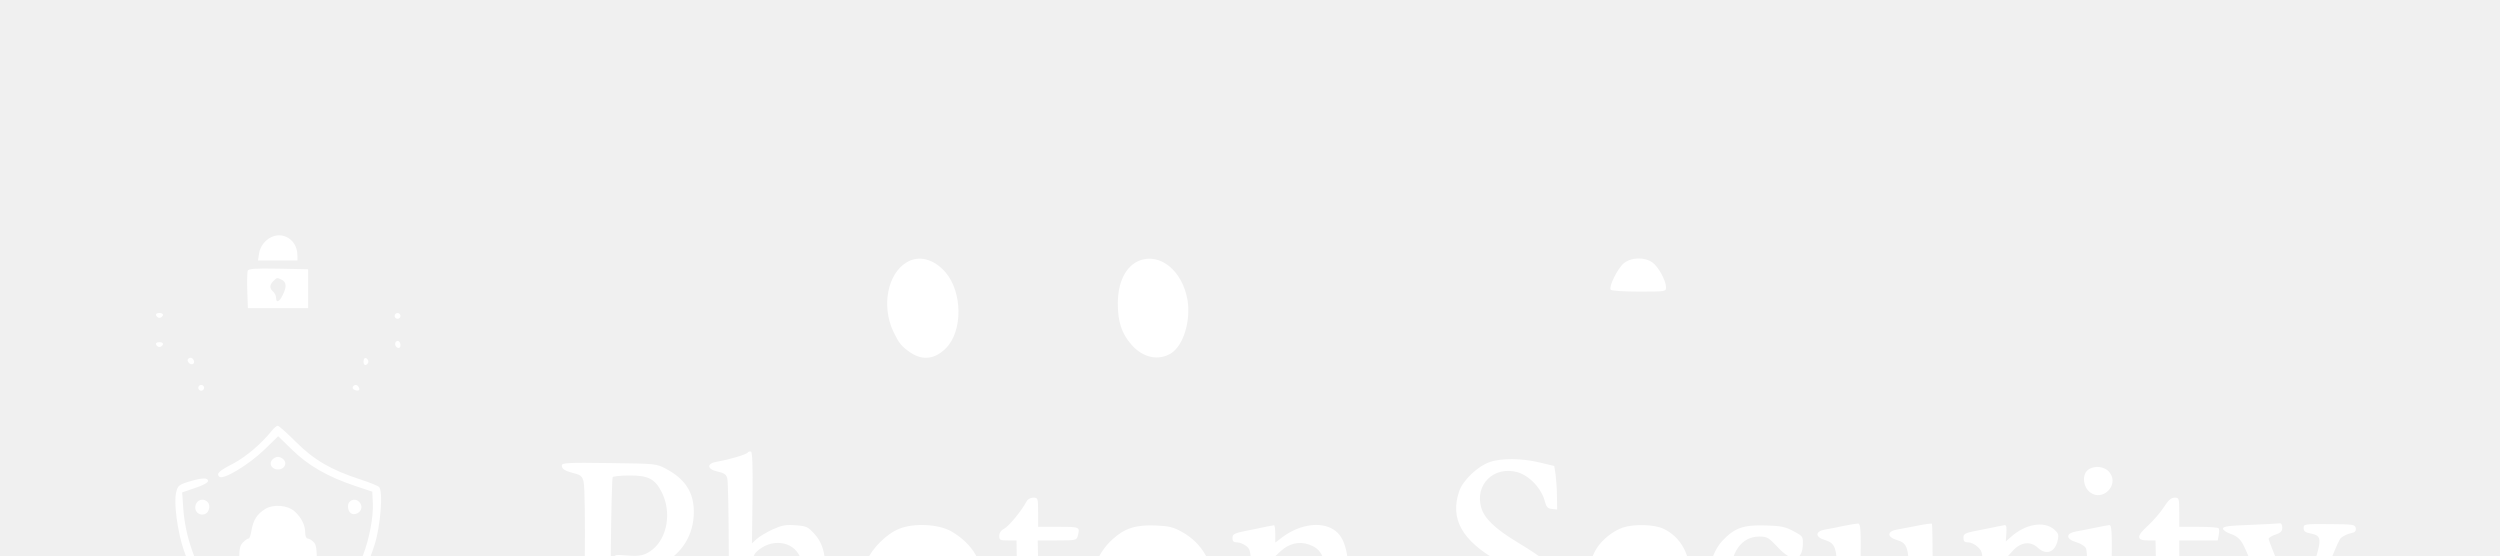
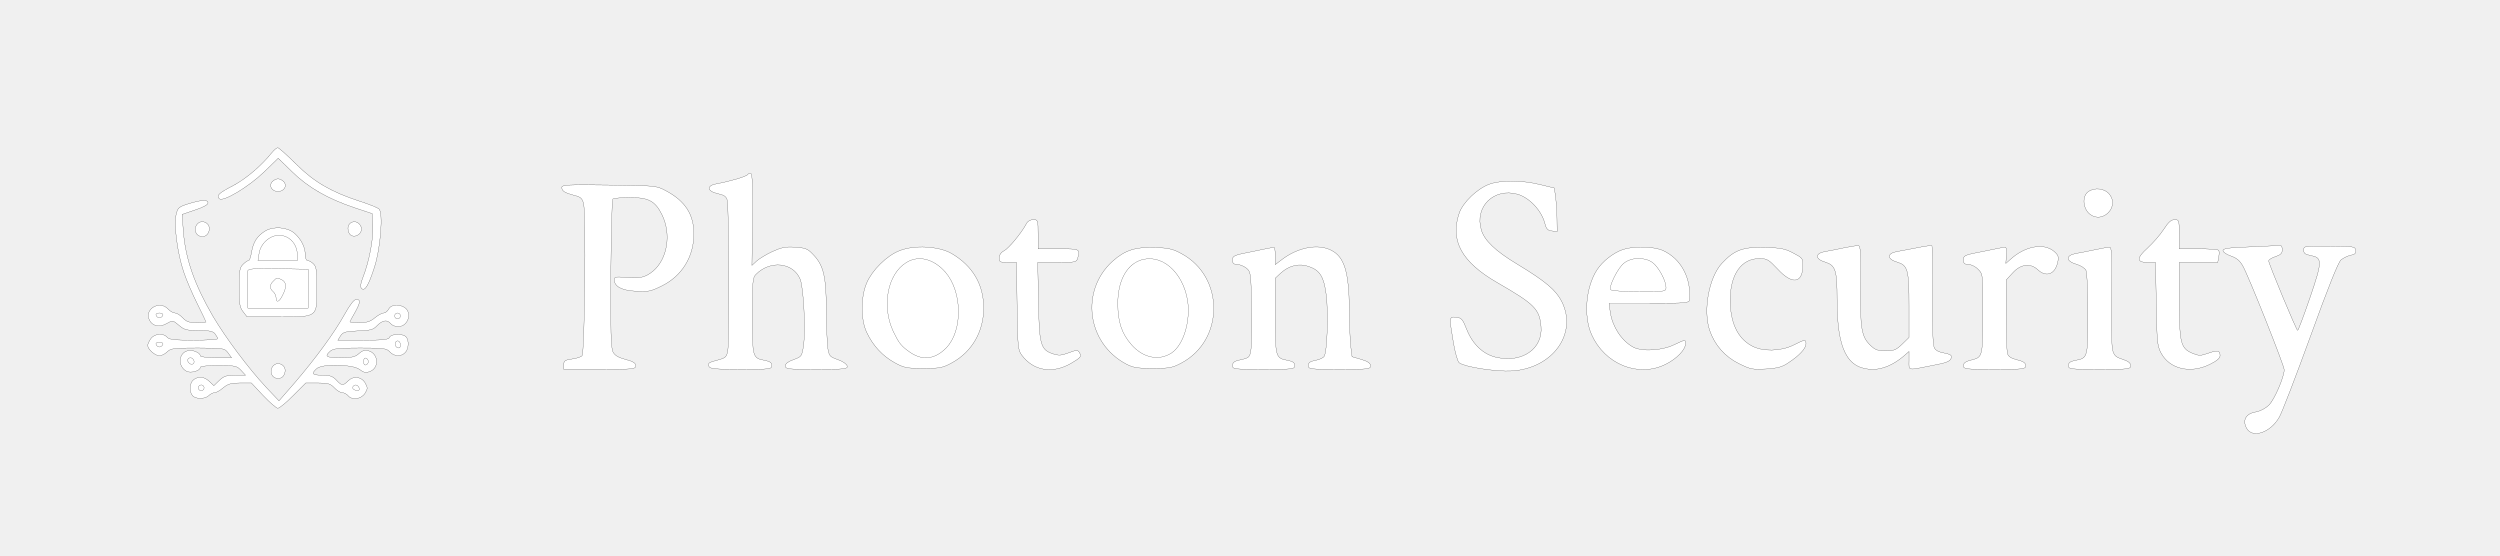
<svg xmlns="http://www.w3.org/2000/svg" version="1.0" width="1286pt" height="286pt" viewBox="0 0 1286 286" preserveAspectRatio="xMidYMid meet">
-   <g transform="translate(0,286) scale(0.1,-0.1)" fill="#FFFFFF" stroke="none">
-     <path d="m1522 587 c93 -93 181 -144 328 -192 47 -15 91 -33 99 -39 23 -18 9 -203 -23 -301 -30 -93 -49 -125 -66 -109 -8 8 -6 24 8 60 31 79 53 195 50 262 l-3 63 -90 30 c-140 47 -239 104 -322 185 l-72 70 -73 -71 c-79 -76 -211 -156 -230 -137 -16 16 -3 29 73 68 65 35 142 100 196 167 12 15 26 27 32 27 5 0 47 -37 93 -83z m2349 -288 l-3 -234 24 22 c13 12 49 34 81 49 49 22 69 26 120 22 56 -4 63 -8 97 -45 48 -54 60 -111 61 -286 0 -78 4 -162 7 -187 7 -42 10 -45 52 -60 26 -9 46 -23 48 -33 3 -15 -11 -17 -157 -17 -148 0 -161 1 -161 18 0 12 14 22 42 32 41 15 43 17 51 70 12 77 1 301 -17 344 -36 86 -153 99 -227 25 -17 -17 -19 -34 -19 -213 0 -216 1 -218 65 -230 26 -5 35 -12 35 -26 0 -19 -8 -20 -159 -20 -130 0 -160 3 -164 15 -7 17 -4 20 49 34 37 10 42 15 48 49 8 50 6 741 -3 772 -5 19 -16 27 -49 34 -56 12 -59 42 -4 51 63 11 152 37 158 47 3 5 11 7 17 5 7 -2 10 -77 8 -238z m-2410 195 c17 -21 0 -49 -31 -49 -31 0 -48 28 -31 49 8 9 21 16 31 16 10 0 23 -7 31 -16z m6459 -13 l75 -18 7 -44 c3 -24 7 -75 7 -112 l1 -68 -27 3 c-21 2 -29 10 -36 38 -17 67 -79 133 -141 151 -122 34 -222 -65 -186 -184 16 -54 72 -108 185 -176 144 -87 200 -134 229 -193 82 -164 -47 -343 -256 -356 -81 -5 -244 20 -272 42 -8 6 -21 52 -30 105 -22 132 -22 133 15 129 27 -3 33 -10 54 -63 31 -78 87 -130 156 -144 131 -28 236 46 226 159 -7 90 -34 116 -223 225 -185 106 -246 217 -198 358 19 56 94 128 157 150 58 21 167 20 257 -2z m-4495 -32 c100 -53 145 -123 144 -224 0 -116 -62 -215 -163 -265 -58 -29 -72 -32 -135 -28 -73 4 -111 24 -111 59 0 15 7 16 59 12 73 -7 101 0 141 33 74 63 94 191 45 290 -35 71 -71 89 -168 88 -42 0 -80 -4 -85 -8 -4 -4 -8 -177 -10 -384 -2 -291 1 -383 11 -402 9 -18 27 -29 65 -39 39 -10 52 -19 52 -32 0 -18 -11 -19 -185 -19 l-185 0 0 24 c0 20 6 24 41 29 23 3 47 10 53 17 14 13 21 731 8 782 -7 28 -15 35 -48 43 -49 13 -64 22 -64 41 0 13 32 15 243 12 240 -3 243 -3 292 -29z m7428 -21 c48 -64 -37 -149 -101 -101 -38 28 -43 94 -10 117 34 24 87 17 111 -16z m-9783 -42 c0 -9 -26 -23 -66 -36 l-67 -23 6 -86 c11 -142 57 -274 153 -439 67 -113 181 -265 271 -362 l68 -72 81 93 c108 126 204 257 256 351 28 50 49 78 61 78 23 0 21 -17 -8 -69 -14 -23 -25 -45 -25 -47 0 -2 22 -4 49 -4 38 0 56 6 79 25 17 14 37 25 46 25 8 0 20 9 26 21 16 30 80 23 97 -10 12 -25 3 -57 -21 -73 -18 -13 -53 -9 -66 7 -18 22 -43 18 -70 -10 -20 -21 -33 -25 -98 -27 -65 -3 -77 -6 -90 -25 l-14 -23 130 0 c106 0 131 3 136 15 7 18 67 20 84 3 17 -17 15 -64 -4 -82 -21 -22 -57 -20 -79 4 -16 18 -31 20 -153 20 -112 0 -139 -3 -154 -17 -30 -27 -21 -33 54 -33 59 0 76 4 94 21 17 15 30 20 48 15 53 -13 59 -88 9 -107 -22 -8 -32 -6 -54 11 -38 27 -192 30 -221 3 -28 -26 -22 -33 30 -33 39 0 53 -5 72 -25 28 -30 34 -31 61 -4 27 27 69 22 88 -12 13 -24 13 -29 -2 -53 -20 -30 -67 -36 -87 -11 -7 8 -20 15 -29 15 -10 0 -28 11 -41 25 -20 21 -32 25 -85 25 l-62 0 -65 -65 c-35 -36 -71 -65 -79 -65 -7 0 -41 29 -75 65 l-61 65 -58 0 c-46 0 -63 -5 -87 -25 -16 -14 -36 -25 -44 -25 -9 0 -22 -7 -30 -15 -20 -19 -68 -19 -84 0 -18 22 -15 66 6 82 26 19 54 16 81 -9 l23 -22 28 27 c23 22 37 27 82 27 l53 0 -23 25 c-22 23 -30 25 -117 25 -57 0 -93 -4 -93 -10 0 -18 -49 -31 -70 -20 -47 25 -43 94 6 106 24 6 64 -10 64 -26 0 -6 35 -10 80 -10 l81 0 -18 25 c-18 24 -21 24 -155 25 -125 0 -140 -2 -158 -20 -11 -11 -29 -20 -40 -20 -22 0 -60 33 -60 53 0 7 7 23 16 35 18 26 65 30 84 7 10 -12 38 -15 136 -15 68 0 124 3 124 8 0 4 -7 15 -14 25 -10 13 -28 17 -84 17 -62 0 -74 3 -102 27 -31 26 -32 26 -62 9 -37 -22 -75 -14 -90 19 -26 56 54 102 97 55 10 -11 26 -20 35 -20 9 0 27 -11 40 -25 19 -20 33 -25 72 -25 26 0 48 2 48 3 0 2 -20 44 -45 94 -25 50 -57 124 -70 164 -32 94 -52 244 -39 295 8 35 13 40 64 56 69 21 100 22 100 4z m4270 -161 l0 -75 105 0 c110 0 111 0 99 -47 -6 -22 -11 -23 -106 -23 l-100 0 4 -197 c3 -226 11 -252 74 -273 30 -10 43 -9 81 5 38 15 47 15 54 4 14 -23 11 -27 -43 -59 -95 -54 -192 -38 -252 43 -20 27 -21 43 -24 253 l-3 224 -45 0 c-39 0 -44 2 -44 23 0 15 9 29 25 37 25 13 91 94 114 138 7 14 21 22 36 22 24 0 25 -2 25 -75z m5870 0 l0 -75 99 0 c55 0 102 -3 104 -8 3 -4 3 -19 0 -35 l-5 -27 -99 0 -99 0 0 -190 c0 -223 7 -251 67 -277 35 -14 42 -14 82 0 49 17 61 15 61 -13 0 -12 -17 -27 -52 -44 -100 -50 -208 -25 -252 59 -19 36 -21 60 -24 253 l-4 212 -39 0 c-60 0 -60 22 -1 75 27 25 64 67 82 95 24 37 38 50 56 50 23 0 24 -3 24 -75z m-10140 50 c14 -17 5 -51 -15 -59 -35 -13 -63 21 -45 55 13 23 43 25 60 4z m778 3 c18 -18 14 -46 -9 -58 -26 -14 -49 3 -49 35 0 32 35 46 58 23z m-332 -49 c35 -32 54 -71 54 -109 0 -16 5 -30 12 -30 6 0 20 -7 30 -17 15 -14 18 -32 18 -125 0 -152 6 -148 -199 -148 l-160 0 -20 26 c-18 23 -21 41 -21 125 0 86 3 102 20 119 11 11 24 20 29 20 5 0 11 19 15 43 9 52 28 82 69 108 43 27 117 21 153 -12z m8055 -266 c-3 -223 4 -265 51 -310 24 -23 38 -28 78 -28 42 0 54 5 84 34 l36 35 0 162 c0 188 -6 209 -62 226 -52 15 -52 45 0 54 20 3 68 13 106 20 38 8 71 12 74 10 2 -3 4 -118 3 -255 -2 -165 2 -257 9 -270 7 -14 25 -23 51 -27 28 -5 39 -11 37 -22 -4 -20 -21 -28 -98 -42 -132 -26 -120 -29 -120 25 l0 47 -31 -27 c-51 -42 -105 -65 -154 -65 -133 0 -185 102 -185 359 0 153 -8 176 -62 193 -52 15 -52 45 0 54 20 3 64 12 97 19 33 7 66 12 74 12 12 -2 14 -37 12 -204z m2169 183 c0 -19 -8 -27 -35 -36 -19 -6 -35 -16 -35 -22 0 -15 143 -358 149 -358 3 0 32 76 64 170 64 188 64 204 2 216 -27 5 -35 11 -35 28 0 20 3 21 132 20 125 -1 133 -2 136 -21 2 -15 -4 -22 -26 -26 -15 -3 -38 -14 -50 -24 -14 -12 -66 -141 -157 -393 -75 -206 -147 -394 -161 -417 -46 -80 -139 -110 -168 -55 -22 42 -2 75 48 83 23 4 50 18 68 36 28 28 78 144 78 181 0 21 -183 482 -213 534 -15 27 -32 41 -61 51 -23 8 -41 20 -41 28 0 11 28 15 140 19 77 3 146 7 153 8 7 1 12 -8 12 -22z m-6845 -20 c109 -64 165 -160 165 -281 0 -120 -60 -224 -161 -280 -49 -27 -62 -30 -149 -30 -87 0 -100 3 -149 30 -61 34 -110 86 -142 154 -32 65 -32 185 0 257 28 65 103 139 167 164 76 31 203 24 269 -14z m1183 -1 c222 -120 220 -446 -2 -563 -45 -24 -62 -27 -146 -27 -80 0 -102 4 -138 23 -201 107 -236 377 -69 528 63 57 119 75 222 71 66 -3 90 -8 133 -32z m482 -11 l0 -45 33 25 c82 63 184 83 252 50 70 -33 94 -111 96 -304 0 -74 4 -160 7 -190 l7 -55 48 -14 c34 -10 47 -20 47 -33 0 -17 -12 -18 -160 -18 -152 0 -160 1 -160 20 0 14 9 21 35 26 19 3 40 12 46 20 16 20 23 222 11 318 -12 93 -32 125 -89 145 -50 18 -103 5 -145 -34 l-28 -26 0 -194 c0 -214 1 -217 65 -229 26 -5 35 -12 35 -26 0 -19 -8 -20 -160 -20 -153 0 -160 1 -160 20 0 13 9 22 28 26 59 13 61 14 67 57 4 23 5 122 3 220 -3 174 -4 179 -27 198 -13 10 -34 19 -47 19 -18 0 -24 5 -24 23 0 21 8 25 103 43 56 12 105 22 110 22 4 1 7 -18 7 -44z m1995 27 c92 -42 145 -141 136 -253 -1 -17 -18 -18 -207 -18 l-207 0 6 -45 c11 -76 59 -149 119 -181 44 -23 145 -18 206 11 65 30 62 30 62 6 0 -30 -45 -77 -102 -105 -140 -70 -313 0 -381 153 -42 96 -30 243 28 333 29 44 82 86 132 104 56 19 160 17 208 -5z m670 -13 c48 -25 50 -28 49 -66 -2 -90 -55 -97 -129 -17 -47 50 -55 55 -95 55 -92 0 -149 -81 -150 -211 0 -117 37 -197 109 -237 56 -32 151 -30 217 3 59 30 64 30 64 6 0 -23 -34 -60 -89 -96 -33 -23 -56 -29 -116 -33 -69 -4 -80 -2 -139 27 -73 36 -126 96 -152 173 -34 103 -3 271 63 343 65 70 110 86 228 82 75 -2 100 -7 140 -29z m1096 20 c1 -7 0 -26 -1 -43 l-2 -30 24 21 c74 68 171 86 224 41 22 -19 25 -28 19 -55 -13 -63 -59 -80 -102 -40 -38 36 -88 30 -129 -15 l-34 -37 0 -177 c0 -98 3 -188 6 -201 5 -16 18 -25 50 -33 33 -8 44 -16 44 -30 0 -18 -10 -19 -160 -19 -150 0 -160 1 -160 19 0 14 11 22 44 30 55 14 56 17 56 258 0 182 0 184 -25 208 -13 14 -36 25 -50 25 -20 0 -25 5 -25 24 0 22 7 25 103 43 56 12 105 21 110 22 4 0 7 -5 8 -11z m541 -235 c-2 -137 0 -264 5 -283 8 -29 16 -37 51 -48 30 -10 42 -19 42 -33 0 -18 -9 -19 -160 -19 -152 0 -160 1 -160 20 0 14 9 21 35 26 65 12 65 13 65 240 0 120 -4 213 -10 224 -6 11 -28 25 -50 31 -54 16 -55 45 -2 55 20 3 64 12 97 19 33 7 67 13 75 14 13 1 15 -31 12 -246z m-9402 -368 c14 -17 5 -51 -15 -59 -35 -13 -63 21 -45 55 13 23 43 25 60 4z" />
+   <g transform="translate(0,286) scale(0.1,-0.1)" fill="#FFFFFF" stroke="#000000">
+     <path d="M1522 2017 c93 -93 181 -144 328 -192 47 -15 91 -33 99 -39 23 -18 9 -203 -23 -301 -30 -93 -49 -125 -66 -109 -8 8 -6 24 8 60 31 79 53 195 50 262 l-3 63 -90 30 c-140 47 -239 104 -322 185 l-72 70 -73 -71 c-79 -76 -211 -156 -230 -137 -16 16 -3 29 73 68 65 35 142 100 196 167 12 15 26 27 32 27 5 0 47 -37 93 -83z" />
+     <path d="M3871 1729 l-3 -234 24 22 c13 12 49 34 81 49 49 22 69 26 120 22 56 -4 63 -8 97 -45 48 -54 60 -111 61 -286 0 -78 4 -162 7 -187 7 -42 10 -45 52 -60 26 -9 46 -23 48 -33 3 -15 -11 -17 -157 -17 -148 0 -161 1 -161 18 0 12 14 22 42 32 41 15 43 17 51 70 12 77 1 301 -17 344 -36 86 -153 99 -227 25 -17 -17 -19 -34 -19 -213 0 -216 1 -218 65 -230 26 -5 35 -12 35 -26 0 -19 -8 -20 -159 -20 -130 0 -160 3 -164 15 -7 17 -4 20 49 34 37 10 42 15 48 49 8 50 6 741 -3 772 -5 19 -16 27 -49 34 -56 12 -59 42 -4 51 63 11 152 37 158 47 3 5 11 7 17 5 7 -2 10 -77 8 -238z m-2410 195 c17 -21 0 -49 -31 -49 -31 0 -48 28 -31 49 8 9 21 16 31 16 10 0 23 -7 31 -16z m6459 -13 l75 -18 7 -44 c3 -24 7 -75 7 -112 l1 -68 -27 3 c-21 2 -29 10 -36 38 -17 67 -79 133 -141 151 -122 34 -222 -65 -186 -184 16 -54 72 -108 185 -176 144 -87 200 -134 229 -193 82 -164 -47 -343 -256 -356 -81 -5 -244 20 -272 42 -8 6 -21 52 -30 105 -22 132 -22 133 15 129 27 -3 33 -10 54 -63 31 -78 87 -130 156 -144 131 -28 236 46 226 159 -7 90 -34 116 -223 225 -185 106 -246 217 -198 358 19 56 94 128 157 150 58 21 167 20 257 -2z m-4495 -32 c100 -53 145 -123 144 -224 0 -116 -62 -215 -163 -265 -58 -29 -72 -32 -135 -28 -73 4 -111 24 -111 59 0 15 7 16 59 12 73 -7 101 0 141 33 74 63 94 191 45 290 -35 71 -71 89 -168 88 -42 0 -80 -4 -85 -8 -4 -4 -8 -177 -10 -384 -2 -291 1 -383 11 -402 9 -18 27 -29 65 -39 39 -10 52 -19 52 -32 0 -18 -11 -19 -185 -19 l-185 0 0 24 c0 20 6 24 41 29 23 3 47 10 53 17 14 13 21 731 8 782 -7 28 -15 35 -48 43 -49 13 -64 22 -64 41 0 13 32 15 243 12 240 -3 243 -3 292 -29z m7428 -21 c48 -64 -37 -149 -101 -101 -38 28 -43 94 -10 117 34 24 87 17 111 -16z m-9783 -42 c0 -9 -26 -23 -66 -36 l-67 -23 6 -86 c11 -142 57 -274 153 -439 67 -113 181 -265 271 -362 l68 -72 81 93 c108 126 204 257 256 351 28 50 49 78 61 78 23 0 21 -17 -8 -69 -14 -23 -25 -45 -25 -47 0 -2 22 -4 49 -4 38 0 56 6 79 25 17 14 37 25 46 25 8 0 20 9 26 21 16 30 80 23 97 -10 12 -25 3 -57 -21 -73 -18 -13 -53 -9 -66 7 -18 22 -43 18 -70 -10 -20 -21 -33 -25 -98 -27 -65 -3 -77 -6 -90 -25 l-14 -23 130 0 c106 0 131 3 136 15 7 18 67 20 84 3 17 -17 15 -64 -4 -82 -21 -22 -57 -20 -79 4 -16 18 -31 20 -153 20 -112 0 -139 -3 -154 -17 -30 -27 -21 -33 54 -33 59 0 76 4 94 21 17 15 30 20 48 15 53 -13 59 -88 9 -107 -22 -8 -32 -6 -54 11 -38 27 -192 30 -221 3 -28 -26 -22 -33 30 -33 39 0 53 -5 72 -25 28 -30 34 -31 61 -4 27 27 69 22 88 -12 13 -24 13 -29 -2 -53 -20 -30 -67 -36 -87 -11 -7 8 -20 15 -29 15 -10 0 -28 11 -41 25 -20 21 -32 25 -85 25 l-62 0 -65 -65 c-35 -36 -71 -65 -79 -65 -7 0 -41 29 -75 65 l-61 65 -58 0 c-46 0 -63 -5 -87 -25 -16 -14 -36 -25 -44 -25 -9 0 -22 -7 -30 -15 -20 -19 -68 -19 -84 0 -18 22 -15 66 6 82 26 19 54 16 81 -9 l23 -22 28 27 c23 22 37 27 82 27 l53 0 -23 25 c-22 23 -30 25 -117 25 -57 0 -93 -4 -93 -10 0 -18 -49 -31 -70 -20 -47 25 -43 94 6 106 24 6 64 -10 64 -26 0 -6 35 -10 80 -10 l81 0 -18 25 c-18 24 -21 24 -155 25 -125 0 -140 -2 -158 -20 -11 -11 -29 -20 -40 -20 -22 0 -60 33 -60 53 0 7 7 23 16 35 18 26 65 30 84 7 10 -12 38 -15 136 -15 68 0 124 3 124 8 0 4 -7 15 -14 25 -10 13 -28 17 -84 17 -62 0 -74 3 -102 27 -31 26 -32 26 -62 9 -37 -22 -75 -14 -90 19 -26 56 54 102 97 55 10 -11 26 -20 35 -20 9 0 27 -11 40 -25 19 -20 33 -25 72 -25 26 0 48 2 48 3 0 2 -20 44 -45 94 -25 50 -57 124 -70 164 -32 94 -52 244 -39 295 8 35 13 40 64 56 69 21 100 22 100 4z m4270 -161 l0 -75 105 0 c110 0 111 0 99 -47 -6 -22 -11 -23 -106 -23 l-100 0 4 -197 c3 -226 11 -252 74 -273 30 -10 43 -9 81 5 38 15 47 15 54 4 14 -23 11 -27 -43 -59 -95 -54 -192 -38 -252 43 -20 27 -21 43 -24 253 l-3 224 -45 0 c-39 0 -44 2 -44 23 0 15 9 29 25 37 25 13 91 94 114 138 7 14 21 22 36 22 24 0 25 -2 25 -75z m5870 0 l0 -75 99 0 c55 0 102 -3 104 -8 3 -4 3 -19 0 -35 l-5 -27 -99 0 -99 0 0 -190 c0 -223 7 -251 67 -277 35 -14 42 -14 82 0 49 17 61 15 61 -13 0 -12 -17 -27 -52 -44 -100 -50 -208 -25 -252 59 -19 36 -21 60 -24 253 l-4 212 -39 0 c-60 0 -60 22 -1 75 27 25 64 67 82 95 24 37 38 50 56 50 23 0 24 -3 24 -75z m-10140 50 c14 -17 5 -51 -15 -59 -35 -13 -63 21 -45 55 13 23 43 25 60 4z m778 3 c18 -18 14 -46 -9 -58 -26 -14 -49 3 -49 35 0 32 35 46 58 23z m-332 -49 c35 -32 54 -71 54 -109 0 -16 5 -30 12 -30 6 0 20 -7 30 -17 15 -14 18 -32 18 -125 0 -152 6 -148 -199 -148 l-160 0 -20 26 c-18 23 -21 41 -21 125 0 86 3 102 20 119 11 11 24 20 29 20 5 0 11 19 15 43 9 52 28 82 69 108 43 27 117 21 153 -12z m8055 -266 c-3 -223 4 -265 51 -310 24 -23 38 -28 78 -28 42 0 54 5 84 34 l36 35 0 162 c0 188 -6 209 -62 226 -52 15 -52 45 0 54 20 3 68 13 106 20 38 8 71 12 74 10 2 -3 4 -118 3 -255 -2 -165 2 -257 9 -270 7 -14 25 -23 51 -27 28 -5 39 -11 37 -22 -4 -20 -21 -28 -98 -42 -132 -26 -120 -29 -120 25 l0 47 -31 -27 c-51 -42 -105 -65 -154 -65 -133 0 -185 102 -185 359 0 153 -8 176 -62 193 -52 15 -52 45 0 54 20 3 64 12 97 19 33 7 66 12 74 12 12 -2 14 -37 12 -204z m2169 183 c0 -19 -8 -27 -35 -36 -19 -6 -35 -16 -35 -22 0 -15 143 -358 149 -358 3 0 32 76 64 170 64 188 64 204 2 216 -27 5 -35 11 -35 28 0 20 3 21 132 20 125 -1 133 -2 136 -21 2 -15 -4 -22 -26 -26 -15 -3 -38 -14 -50 -24 -14 -12 -66 -141 -157 -393 -75 -206 -147 -394 -161 -417 -46 -80 -139 -110 -168 -55 -22 42 -2 75 48 83 23 4 50 18 68 36 28 28 78 144 78 181 0 21 -183 482 -213 534 -15 27 -32 41 -61 51 -23 8 -41 20 -41 28 0 11 28 15 140 19 77 3 146 7 153 8 7 1 12 -8 12 -22z m-6845 -20 c109 -64 165 -160 165 -281 0 -120 -60 -224 -161 -280 -49 -27 -62 -30 -149 -30 -87 0 -100 3 -149 30 -61 34 -110 86 -142 154 -32 65 -32 185 0 257 28 65 103 139 167 164 76 31 203 24 269 -14z m1183 -1 c222 -120 220 -446 -2 -563 -45 -24 -62 -27 -146 -27 -80 0 -102 4 -138 23 -201 107 -236 377 -69 528 63 57 119 75 222 71 66 -3 90 -8 133 -32z m482 -11 l0 -45 33 25 c82 63 184 83 252 50 70 -33 94 -111 96 -304 0 -74 4 -160 7 -190 l7 -55 48 -14 c34 -10 47 -20 47 -33 0 -17 -12 -18 -160 -18 -152 0 -160 1 -160 20 0 14 9 21 35 26 19 3 40 12 46 20 16 20 23 222 11 318 -12 93 -32 125 -89 145 -50 18 -103 5 -145 -34 l-28 -26 0 -194 c0 -214 1 -217 65 -229 26 -5 35 -12 35 -26 0 -19 -8 -20 -160 -20 -153 0 -160 1 -160 20 0 13 9 22 28 26 59 13 61 14 67 57 4 23 5 122 3 220 -3 174 -4 179 -27 198 -13 10 -34 19 -47 19 -18 0 -24 5 -24 23 0 21 8 25 103 43 56 12 105 22 110 22 4 1 7 -18 7 -44z m1995 27 c92 -42 145 -141 136 -253 -1 -17 -18 -18 -207 -18 l-207 0 6 -45 c11 -76 59 -149 119 -181 44 -23 145 -18 206 11 65 30 62 30 62 6 0 -30 -45 -77 -102 -105 -140 -70 -313 0 -381 153 -42 96 -30 243 28 333 29 44 82 86 132 104 56 19 160 17 208 -5z m670 -13 c48 -25 50 -28 49 -66 -2 -90 -55 -97 -129 -17 -47 50 -55 55 -95 55 -92 0 -149 -81 -150 -211 0 -117 37 -197 109 -237 56 -32 151 -30 217 3 59 30 64 30 64 6 0 -23 -34 -60 -89 -96 -33 -23 -56 -29 -116 -33 -69 -4 -80 -2 -139 27 -73 36 -126 96 -152 173 -34 103 -3 271 63 343 65 70 110 86 228 82 75 -2 100 -7 140 -29z m1096 20 c1 -7 0 -26 -1 -43 l-2 -30 24 21 c74 68 171 86 224 41 22 -19 25 -28 19 -55 -13 -63 -59 -80 -102 -40 -38 36 -88 30 -129 -15 l-34 -37 0 -177 c0 -98 3 -188 6 -201 5 -16 18 -25 50 -33 33 -8 44 -16 44 -30 0 -18 -10 -19 -160 -19 -150 0 -160 1 -160 19 0 14 11 22 44 30 55 14 56 17 56 258 0 182 0 184 -25 208 -13 14 -36 25 -50 25 -20 0 -25 5 -25 24 0 22 7 25 103 43 56 12 105 21 110 22 4 0 7 -5 8 -11z m541 -235 c-2 -137 0 -264 5 -283 8 -29 16 -37 51 -48 30 -10 42 -19 42 -33 0 -18 -9 -19 -160 -19 -152 0 -160 1 -160 20 0 14 9 21 35 26 65 12 65 13 65 240 0 120 -4 213 -10 224 -6 11 -28 25 -50 31 -54 16 -55 45 -2 55 20 3 64 12 97 19 33 7 67 13 75 14 13 1 15 -31 12 -246z m-9402 -368 c14 -17 5 -51 -15 -59 -35 -13 -63 21 -45 55 13 23 43 25 60 4z" />
    <path d="M803 1238 c2 -7 10 -13 17 -13 7 0 15 6 18 13 2 7 -5 12 -18 12 -13 0 -20 -5 -17 -12z" />
    <path d="M2030 1235 c0 -8 7 -15 15 -15 8 0 15 7 15 15 0 8 -7 15 -15 15 -8 0 -15 -7 -15 -15z" />
    <path d="M2035 1100 c-7 -12 2 -30 16 -30 12 0 12 27 0 35 -5 3 -12 1 -16 -5z" />
    <path d="M803 1088 c2 -7 10 -13 17 -13 7 0 15 6 18 13 2 7 -5 12 -18 12 -13 0 -20 -5 -17 -12z" />
    <path d="M966 1011 c-3 -5 1 -14 8 -20 16 -13 32 2 21 19 -8 12 -22 13 -29 1z" />
    <path d="M1870 1000 c0 -13 5 -20 13 -17 6 2 12 10 12 17 0 7 -6 15 -12 18 -8 2 -13 -5 -13 -18z" />
    <path d="M1020 865 c0 -8 7 -15 15 -15 8 0 15 7 15 15 0 8 -7 15 -15 15 -8 0 -15 -7 -15 -15z" />
    <path d="M1815 870 c-3 -6 1 -13 10 -16 19 -8 30 0 20 15 -8 14 -22 14 -30 1z" />
    <path d="M1370 1623 c-20 -18 -33 -41 -37 -65 l-6 -38 102 0 101 0 0 25 c0 92 -94 137 -160 78z" />
    <path d="M1274 1467 c-2 -7 -4 -54 -2 -103 l3 -89 155 0 155 0 0 100 0 100 -153 3 c-121 2 -153 0 -158 -11z m177 -47 c23 -13 24 -37 3 -78 -17 -36 -34 -42 -34 -13 0 10 -7 24 -15 31 -19 16 -19 35 1 54 18 19 20 19 45 6z" />
    <path d="M4663 1510 c-98 -59 -129 -225 -68 -355 30 -62 41 -76 89 -109 63 -42 126 -34 183 24 86 88 84 287 -3 389 -60 69 -138 90 -201 51z" />
    <path d="M5860 1519 c-69 -28 -110 -110 -110 -220 0 -95 20 -155 71 -213 59 -67 140 -84 205 -42 62 41 99 164 83 270 -25 152 -141 248 -249 205z" />
    <path d="M8352 1505 c-31 -26 -77 -119 -67 -135 4 -6 66 -10 146 -10 136 0 139 0 139 22 0 34 -39 106 -70 128 -41 29 -110 27 -148 -5z" />
  </g>
</svg>
